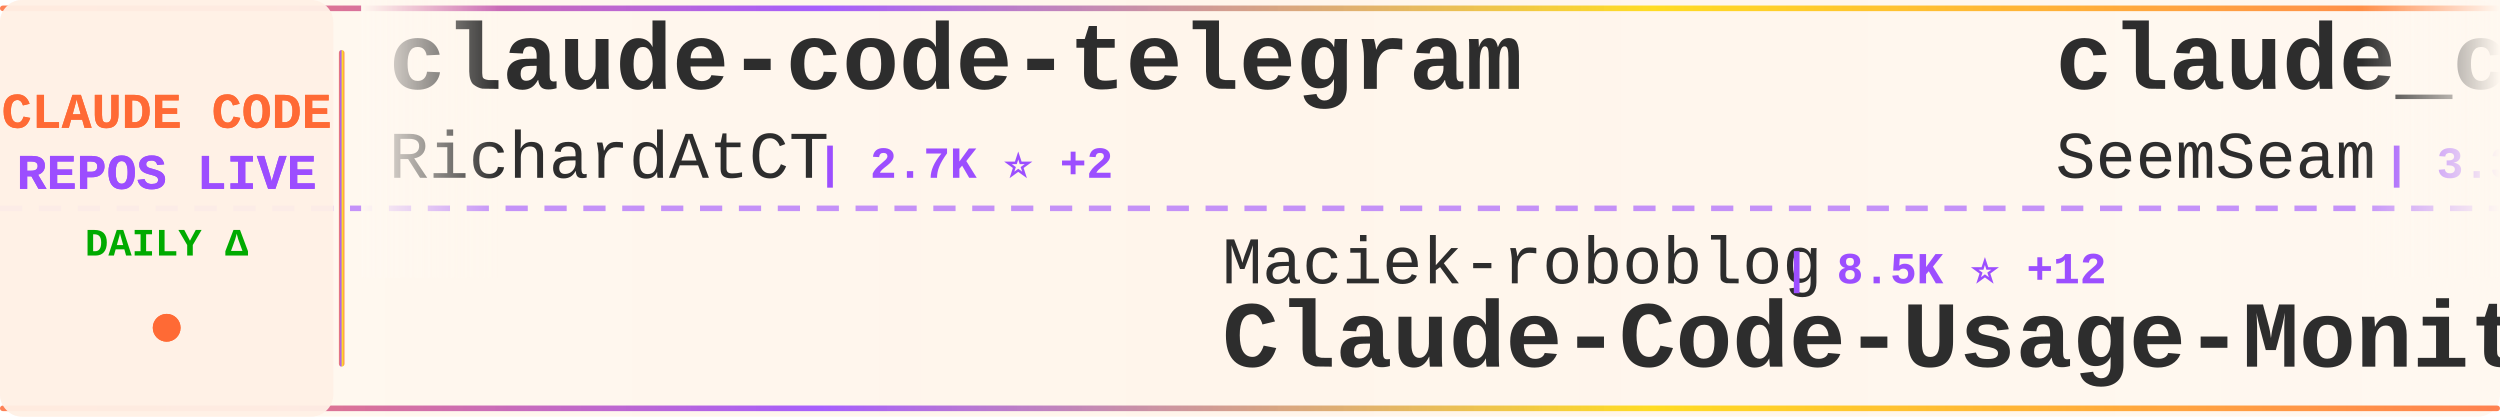
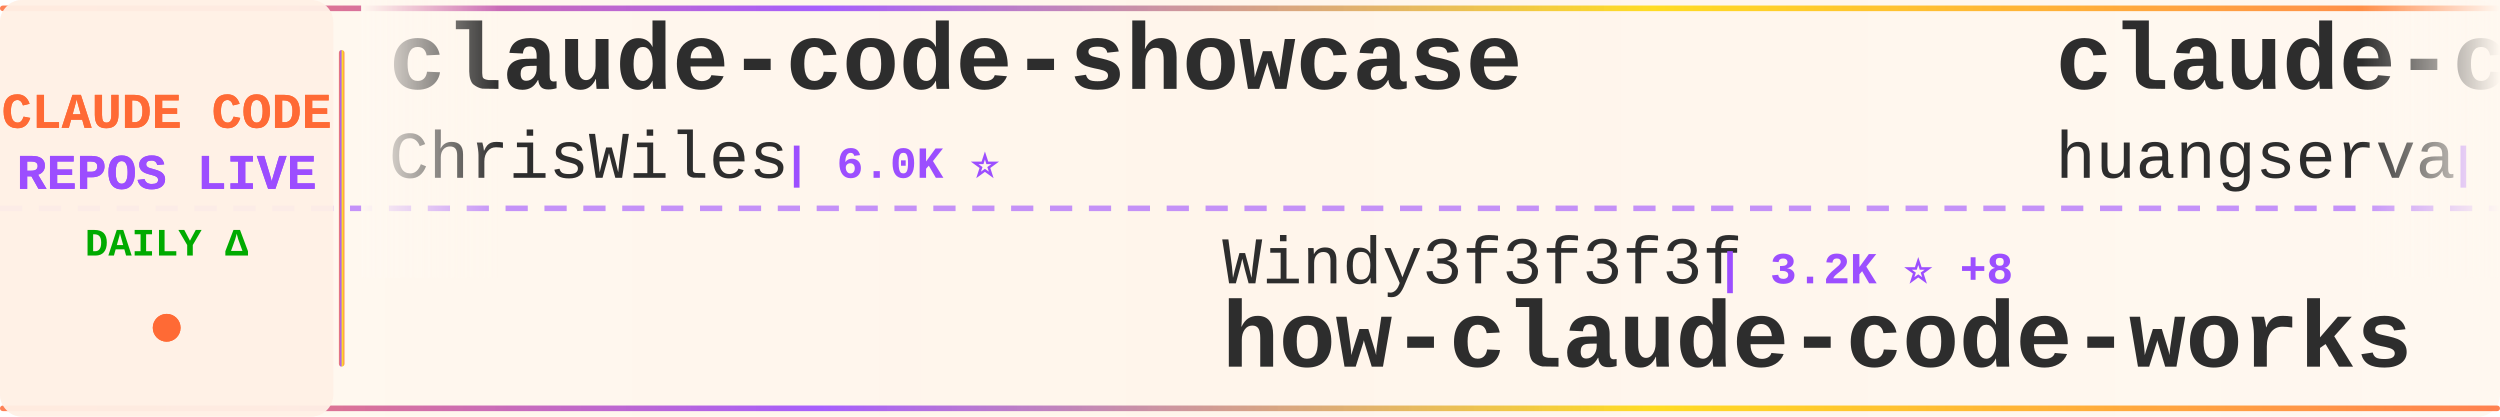
<svg xmlns="http://www.w3.org/2000/svg" width="900" height="150">
  <defs>
    <linearGradient id="tickerBg" x1="0%" y1="0%" x2="100%" y2="0%">
      <stop offset="0%" style="stop-color:#fff8f0;stop-opacity:0.98" />
      <stop offset="50%" style="stop-color:#fff5eb;stop-opacity:1" />
      <stop offset="100%" style="stop-color:#fff8f0;stop-opacity:0.98" />
    </linearGradient>
    <linearGradient id="borderGrad" x1="0%" y1="0%" x2="100%" y2="0%">
      <stop offset="0%" style="stop-color:#FF6B35;stop-opacity:0.85">
        <animate attributeName="stop-opacity" values="0.85;1;0.85" dur="2s" repeatCount="indefinite" />
      </stop>
      <stop offset="33%" style="stop-color:#9C4EFF;stop-opacity:0.9">
        <animate attributeName="stop-opacity" values="0.9;1;0.9" dur="2.2s" repeatCount="indefinite" />
      </stop>
      <stop offset="66%" style="stop-color:#FFD700;stop-opacity:0.85">
        <animate attributeName="stop-opacity" values="0.85;1;0.85" dur="1.8s" repeatCount="indefinite" />
      </stop>
      <stop offset="100%" style="stop-color:#FF6B35;stop-opacity:0.85">
        <animate attributeName="stop-opacity" values="0.85;1;0.85" dur="2s" repeatCount="indefinite" />
      </stop>
    </linearGradient>
    <filter id="textGlow">
      <feGaussianBlur stdDeviation="0.15" result="coloredBlur" />
      <feMerge>
        <feMergeNode in="coloredBlur" />
        <feMergeNode in="SourceGraphic" />
      </feMerge>
    </filter>
    <filter id="metricGlow">
      <feGaussianBlur stdDeviation="0.2" result="coloredBlur" />
      <feMerge>
        <feMergeNode in="coloredBlur" />
        <feMergeNode in="SourceGraphic" />
      </feMerge>
    </filter>
    <linearGradient id="leftFade" x1="0%" y1="0%" x2="100%" y2="0%">
      <stop offset="0%" style="stop-color:#fff8f0;stop-opacity:1" />
      <stop offset="100%" style="stop-color:#fff8f0;stop-opacity:0" />
    </linearGradient>
    <linearGradient id="rightFade" x1="0%" y1="0%" x2="100%" y2="0%">
      <stop offset="0%" style="stop-color:#fff8f0;stop-opacity:0" />
      <stop offset="100%" style="stop-color:#fff8f0;stop-opacity:1" />
    </linearGradient>
  </defs>
  <rect width="900" height="150" fill="url(#tickerBg)" rx="8" />
  <rect x="0" y="2" width="900" height="2" fill="url(#borderGrad)" rx="1" />
  <rect x="0" y="146" width="900" height="2" fill="url(#borderGrad)" rx="1" />
  <line x1="0" y1="75" x2="900" y2="75" stroke="#9C4EFF" stroke-width="2" stroke-dasharray="8 6" opacity="0.6" />
  <rect x="0" y="0" width="120" height="150" fill="#fff0e6" opacity="0.95" rx="8" />
  <text x="60" y="46" font-family="'Courier New', monospace" font-size="18" font-weight="bold" fill="#FF6B35" text-anchor="middle" filter="url(#textGlow)">
    CLAUDE CODE
  </text>
  <text x="60" y="68" font-family="'Courier New', monospace" font-size="18" font-weight="bold" fill="#9C4EFF" text-anchor="middle" filter="url(#textGlow)">
    REPOS LIVE
  </text>
  <text x="60" y="92" font-family="'Courier New', monospace" font-size="14" font-weight="bold" fill="#00aa00" text-anchor="middle">
    DAILY Δ
  </text>
  <circle cx="60" cy="118" r="5" fill="#FF6B35" filter="url(#metricGlow)">
    <animate attributeName="r" values="4;6;4" dur="1.5s" repeatCount="indefinite" />
    <animate attributeName="opacity" values="0.6;1;0.6" dur="1.5s" repeatCount="indefinite" />
  </circle>
  <rect x="122" y="18" width="2" height="114" fill="url(#borderGrad)" rx="1" />
  <clipPath id="tickerClip">
    <rect x="130" y="0" width="770" height="150" />
  </clipPath>
  <g clip-path="url(#tickerClip)">
    <g id="tickerItems">
      <animateTransform attributeName="transform" attributeType="XML" type="translate" from="0 0" to="-3000 0" dur="54s" repeatCount="indefinite" />
      <g transform="translate(0, 0)">
-         <text x="140" y="32" font-family="'Courier New', monospace" font-size="34" font-weight="bold" fill="#2d2d2d">claude-code-telegram</text>
-         <text x="140" y="64" font-family="'Courier New', monospace" font-size="24" font-weight="normal" fill="#2d2d2d" opacity="1.0">RichardAtCT</text>
-         <text x="294" y="64" font-family="'Courier New', monospace" font-size="16" font-weight="bold" fill="#9C4EFF"> | 2.7K ⭐ +2</text>
+         <text x="140" y="32" font-family="'Courier New', monospace" font-size="34" font-weight="bold" fill="#2d2d2d">claude-code-showcase</text>
+         <text x="140" y="64" font-family="'Courier New', monospace" font-size="24" font-weight="normal" fill="#2d2d2d" opacity="1.0">ChrisWiles</text>
+         <text x="282" y="64" font-family="'Courier New', monospace" font-size="16" font-weight="bold" fill="#9C4EFF"> | 6.0K ⭐</text>
      </g>
      <g transform="translate(300, 0)">
-         <text x="140" y="102" font-family="'Courier New', monospace" font-size="24" font-weight="normal" fill="#2d2d2d" opacity="1.0">Maciek-roboblog</text>
-         <text x="342" y="102" font-family="'Courier New', monospace" font-size="16" font-weight="bold" fill="#9C4EFF"> | 8.5K ⭐ +12</text>
-         <text x="140" y="132" font-family="'Courier New', monospace" font-size="34" font-weight="bold" fill="#2d2d2d">Claude-Code-Usage-Monito...</text>
+         <text x="140" y="102" font-family="'Courier New', monospace" font-size="24" font-weight="normal" fill="#2d2d2d" opacity="1.0">Windy3f3f3f3f</text>
+         <text x="318" y="102" font-family="'Courier New', monospace" font-size="16" font-weight="bold" fill="#9C4EFF"> | 3.2K ⭐ +8</text>
+         <text x="140" y="132" font-family="'Courier New', monospace" font-size="34" font-weight="bold" fill="#2d2d2d">how-claude-code-works</text>
      </g>
      <g transform="translate(600, 0)">
-         <text x="140" y="32" font-family="'Courier New', monospace" font-size="34" font-weight="bold" fill="#2d2d2d">claude_codex_bridge</text>
-         <text x="140" y="64" font-family="'Courier New', monospace" font-size="24" font-weight="normal" fill="#2d2d2d" opacity="1.0">SeemSeam</text>
-         <text x="258" y="64" font-family="'Courier New', monospace" font-size="16" font-weight="bold" fill="#9C4EFF"> | 3.3K ⭐ +6</text>
+         <text x="140" y="32" font-family="'Courier New', monospace" font-size="34" font-weight="bold" fill="#2d2d2d">claude-code-cli</text>
+         <text x="140" y="64" font-family="'Courier New', monospace" font-size="24" font-weight="normal" fill="#2d2d2d" opacity="1.0">huangserva</text>
+         <text x="282" y="64" font-family="'Courier New', monospace" font-size="16" font-weight="bold" fill="#9C4EFF"> | 621 ⭐</text>
      </g>
      <g transform="translate(900, 0)">
-         <text x="140" y="102" font-family="'Courier New', monospace" font-size="24" font-weight="normal" fill="#2d2d2d" opacity="1.0">1rgs</text>
-         <text x="210" y="102" font-family="'Courier New', monospace" font-size="16" font-weight="bold" fill="#9C4EFF"> | 3.7K ⭐ +1</text>
-         <text x="140" y="132" font-family="'Courier New', monospace" font-size="34" font-weight="bold" fill="#2d2d2d">claude-code-proxy</text>
+         <text x="140" y="102" font-family="'Courier New', monospace" font-size="24" font-weight="normal" fill="#2d2d2d" opacity="1.0">luongnv89</text>
+         <text x="270" y="102" font-family="'Courier New', monospace" font-size="16" font-weight="bold" fill="#9C4EFF"> | 39.9K ⭐ +17</text>
+         <text x="140" y="132" font-family="'Courier New', monospace" font-size="34" font-weight="bold" fill="#2d2d2d">claude-howto</text>
      </g>
      <g transform="translate(1200, 0)">
-         <text x="140" y="32" font-family="'Courier New', monospace" font-size="34" font-weight="bold" fill="#2d2d2d">claude-code-prompts</text>
-         <text x="140" y="64" font-family="'Courier New', monospace" font-size="24" font-weight="normal" fill="#2d2d2d" opacity="1.0">repowise-dev</text>
-         <text x="306" y="64" font-family="'Courier New', monospace" font-size="16" font-weight="bold" fill="#9C4EFF"> | 1.2K ⭐ +1</text>
+         <text x="140" y="32" font-family="'Courier New', monospace" font-size="34" font-weight="bold" fill="#2d2d2d">claude-code-analysis</text>
+         <text x="140" y="64" font-family="'Courier New', monospace" font-size="24" font-weight="normal" fill="#2d2d2d" opacity="1.0">liuup</text>
+         <text x="222" y="64" font-family="'Courier New', monospace" font-size="16" font-weight="bold" fill="#9C4EFF"> | 3.6K ⭐ +6</text>
      </g>
      <g transform="translate(1500, 0)">
-         <text x="140" y="102" font-family="'Courier New', monospace" font-size="24" font-weight="normal" fill="#2d2d2d" opacity="1.0">davila7</text>
-         <text x="246" y="102" font-family="'Courier New', monospace" font-size="16" font-weight="bold" fill="#9C4EFF"> | 29.7K ⭐ +78</text>
-         <text x="140" y="132" font-family="'Courier New', monospace" font-size="34" font-weight="bold" fill="#2d2d2d">claude-code-templates</text>
+         <text x="140" y="102" font-family="'Courier New', monospace" font-size="24" font-weight="normal" fill="#2d2d2d" opacity="1.0">chauncygu</text>
+         <text x="270" y="102" font-family="'Courier New', monospace" font-size="16" font-weight="bold" fill="#9C4EFF"> | 2.8K ⭐ +3</text>
+         <text x="140" y="132" font-family="'Courier New', monospace" font-size="34" font-weight="bold" fill="#2d2d2d">collection-claude-code-s...</text>
      </g>
      <g transform="translate(1800, 0)">
-         <text x="140" y="32" font-family="'Courier New', monospace" font-size="34" font-weight="bold" fill="#2d2d2d">claude-code-infrastructu...</text>
-         <text x="140" y="64" font-family="'Courier New', monospace" font-size="24" font-weight="normal" fill="#2d2d2d" opacity="1.0">diet103</text>
-         <text x="246" y="64" font-family="'Courier New', monospace" font-size="16" font-weight="bold" fill="#9C4EFF"> | 9.8K ⭐ +13</text>
+         <text x="140" y="32" font-family="'Courier New', monospace" font-size="34" font-weight="bold" fill="#2d2d2d">Claude-Code</text>
+         <text x="140" y="64" font-family="'Courier New', monospace" font-size="24" font-weight="normal" fill="#2d2d2d" opacity="1.0">KPR111</text>
+         <text x="234" y="64" font-family="'Courier New', monospace" font-size="16" font-weight="bold" fill="#9C4EFF"> | 18 ⭐</text>
      </g>
      <g transform="translate(2100, 0)">
-         <text x="140" y="102" font-family="'Courier New', monospace" font-size="24" font-weight="normal" fill="#2d2d2d" opacity="1.0">anthropics</text>
-         <text x="282" y="102" font-family="'Courier New', monospace" font-size="16" font-weight="bold" fill="#9C4EFF"> | 912 ⭐</text>
-         <text x="140" y="132" font-family="'Courier New', monospace" font-size="34" font-weight="bold" fill="#2d2d2d">claude-code-base-action</text>
+         <text x="140" y="102" font-family="'Courier New', monospace" font-size="24" font-weight="normal" fill="#2d2d2d" opacity="1.0">disler</text>
+         <text x="234" y="102" font-family="'Courier New', monospace" font-size="16" font-weight="bold" fill="#9C4EFF"> | 1.5K ⭐ +3</text>
+         <text x="140" y="132" font-family="'Courier New', monospace" font-size="34" font-weight="bold" fill="#2d2d2d">pi-vs-claude-code</text>
      </g>
      <g transform="translate(2400, 0)">
-         <text x="140" y="32" font-family="'Courier New', monospace" font-size="34" font-weight="bold" fill="#2d2d2d">collection-claude-code-s...</text>
-         <text x="140" y="64" font-family="'Courier New', monospace" font-size="24" font-weight="normal" fill="#2d2d2d" opacity="1.0">chauncygu</text>
-         <text x="270" y="64" font-family="'Courier New', monospace" font-size="16" font-weight="bold" fill="#9C4EFF"> | 2.8K ⭐ +3</text>
+         <text x="140" y="32" font-family="'Courier New', monospace" font-size="34" font-weight="bold" fill="#2d2d2d">Claude-Code</text>
+         <text x="140" y="64" font-family="'Courier New', monospace" font-size="24" font-weight="normal" fill="#2d2d2d" opacity="1.0">OrcaWhisper</text>
+         <text x="294" y="64" font-family="'Courier New', monospace" font-size="16" font-weight="bold" fill="#9C4EFF"> | 85 ⭐</text>
      </g>
      <g transform="translate(2700, 0)">
-         <text x="140" y="102" font-family="'Courier New', monospace" font-size="24" font-weight="normal" fill="#2d2d2d" opacity="1.0">lintsinghua</text>
-         <text x="294" y="102" font-family="'Courier New', monospace" font-size="16" font-weight="bold" fill="#9C4EFF"> | 4.0K ⭐ +5</text>
-         <text x="140" y="132" font-family="'Courier New', monospace" font-size="34" font-weight="bold" fill="#2d2d2d">claude-code-book</text>
+         <text x="140" y="102" font-family="'Courier New', monospace" font-size="24" font-weight="normal" fill="#2d2d2d" opacity="1.0">alejandrobalderas</text>
+         <text x="366" y="102" font-family="'Courier New', monospace" font-size="16" font-weight="bold" fill="#9C4EFF"> | 2.7K ⭐ +1</text>
+         <text x="140" y="132" font-family="'Courier New', monospace" font-size="34" font-weight="bold" fill="#2d2d2d">claude-code-from-source</text>
      </g>
      <g transform="translate(3000, 0)">
-         <text x="140" y="32" font-family="'Courier New', monospace" font-size="34" font-weight="bold" fill="#2d2d2d">claude-code-telegram</text>
-         <text x="140" y="64" font-family="'Courier New', monospace" font-size="24" font-weight="normal" fill="#2d2d2d" opacity="1.0">RichardAtCT</text>
-         <text x="294" y="64" font-family="'Courier New', monospace" font-size="16" font-weight="bold" fill="#9C4EFF"> | 2.7K ⭐ +2</text>
+         <text x="140" y="32" font-family="'Courier New', monospace" font-size="34" font-weight="bold" fill="#2d2d2d">claude-code-showcase</text>
+         <text x="140" y="64" font-family="'Courier New', monospace" font-size="24" font-weight="normal" fill="#2d2d2d" opacity="1.0">ChrisWiles</text>
+         <text x="282" y="64" font-family="'Courier New', monospace" font-size="16" font-weight="bold" fill="#9C4EFF"> | 6.0K ⭐</text>
      </g>
      <g transform="translate(3300, 0)">
-         <text x="140" y="102" font-family="'Courier New', monospace" font-size="24" font-weight="normal" fill="#2d2d2d" opacity="1.0">Maciek-roboblog</text>
-         <text x="342" y="102" font-family="'Courier New', monospace" font-size="16" font-weight="bold" fill="#9C4EFF"> | 8.5K ⭐ +12</text>
-         <text x="140" y="132" font-family="'Courier New', monospace" font-size="34" font-weight="bold" fill="#2d2d2d">Claude-Code-Usage-Monito...</text>
+         <text x="140" y="102" font-family="'Courier New', monospace" font-size="24" font-weight="normal" fill="#2d2d2d" opacity="1.0">Windy3f3f3f3f</text>
+         <text x="318" y="102" font-family="'Courier New', monospace" font-size="16" font-weight="bold" fill="#9C4EFF"> | 3.2K ⭐ +8</text>
+         <text x="140" y="132" font-family="'Courier New', monospace" font-size="34" font-weight="bold" fill="#2d2d2d">how-claude-code-works</text>
      </g>
      <g transform="translate(3600, 0)">
-         <text x="140" y="32" font-family="'Courier New', monospace" font-size="34" font-weight="bold" fill="#2d2d2d">claude_codex_bridge</text>
-         <text x="140" y="64" font-family="'Courier New', monospace" font-size="24" font-weight="normal" fill="#2d2d2d" opacity="1.0">SeemSeam</text>
-         <text x="258" y="64" font-family="'Courier New', monospace" font-size="16" font-weight="bold" fill="#9C4EFF"> | 3.3K ⭐ +6</text>
+         <text x="140" y="32" font-family="'Courier New', monospace" font-size="34" font-weight="bold" fill="#2d2d2d">claude-code-cli</text>
+         <text x="140" y="64" font-family="'Courier New', monospace" font-size="24" font-weight="normal" fill="#2d2d2d" opacity="1.0">huangserva</text>
+         <text x="282" y="64" font-family="'Courier New', monospace" font-size="16" font-weight="bold" fill="#9C4EFF"> | 621 ⭐</text>
      </g>
      <g transform="translate(3900, 0)">
-         <text x="140" y="102" font-family="'Courier New', monospace" font-size="24" font-weight="normal" fill="#2d2d2d" opacity="1.0">1rgs</text>
-         <text x="210" y="102" font-family="'Courier New', monospace" font-size="16" font-weight="bold" fill="#9C4EFF"> | 3.7K ⭐ +1</text>
-         <text x="140" y="132" font-family="'Courier New', monospace" font-size="34" font-weight="bold" fill="#2d2d2d">claude-code-proxy</text>
+         <text x="140" y="102" font-family="'Courier New', monospace" font-size="24" font-weight="normal" fill="#2d2d2d" opacity="1.0">luongnv89</text>
+         <text x="270" y="102" font-family="'Courier New', monospace" font-size="16" font-weight="bold" fill="#9C4EFF"> | 39.9K ⭐ +17</text>
+         <text x="140" y="132" font-family="'Courier New', monospace" font-size="34" font-weight="bold" fill="#2d2d2d">claude-howto</text>
      </g>
    </g>
  </g>
  <rect x="130" y="0" width="50" height="100" fill="url(#leftFade)" />
  <rect x="850" y="0" width="50" height="100" fill="url(#rightFade)" />
</svg>
